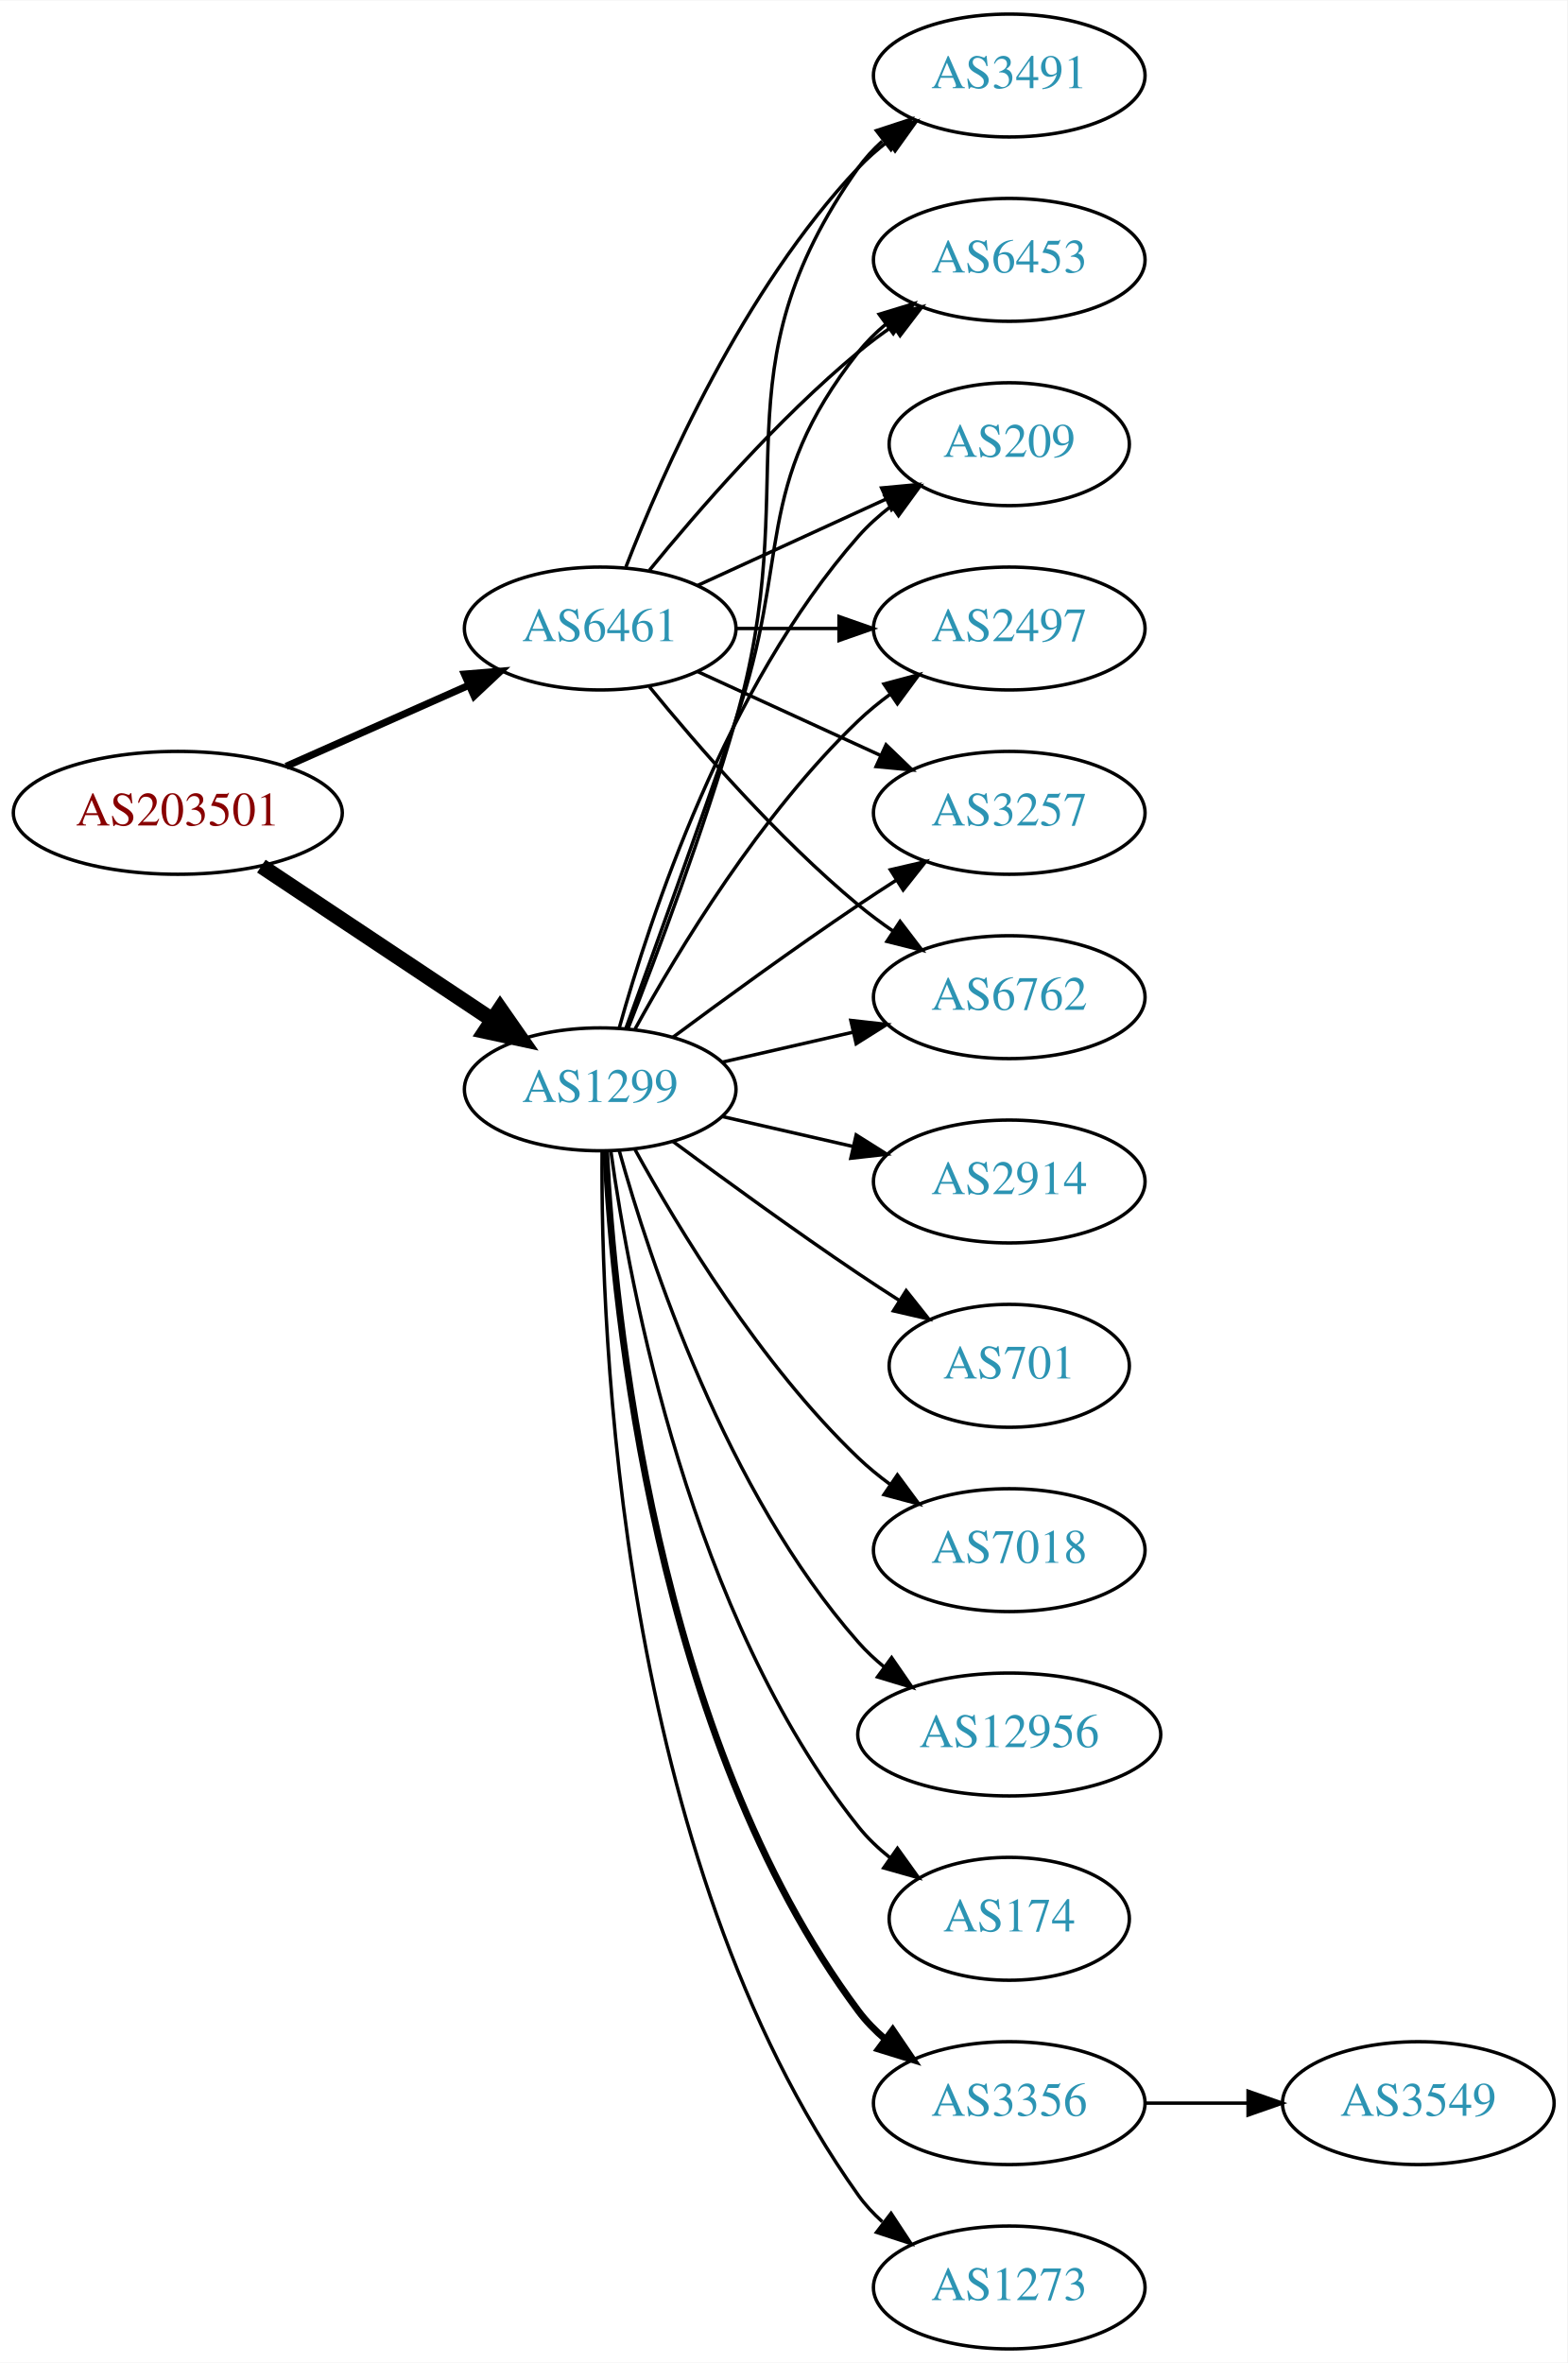
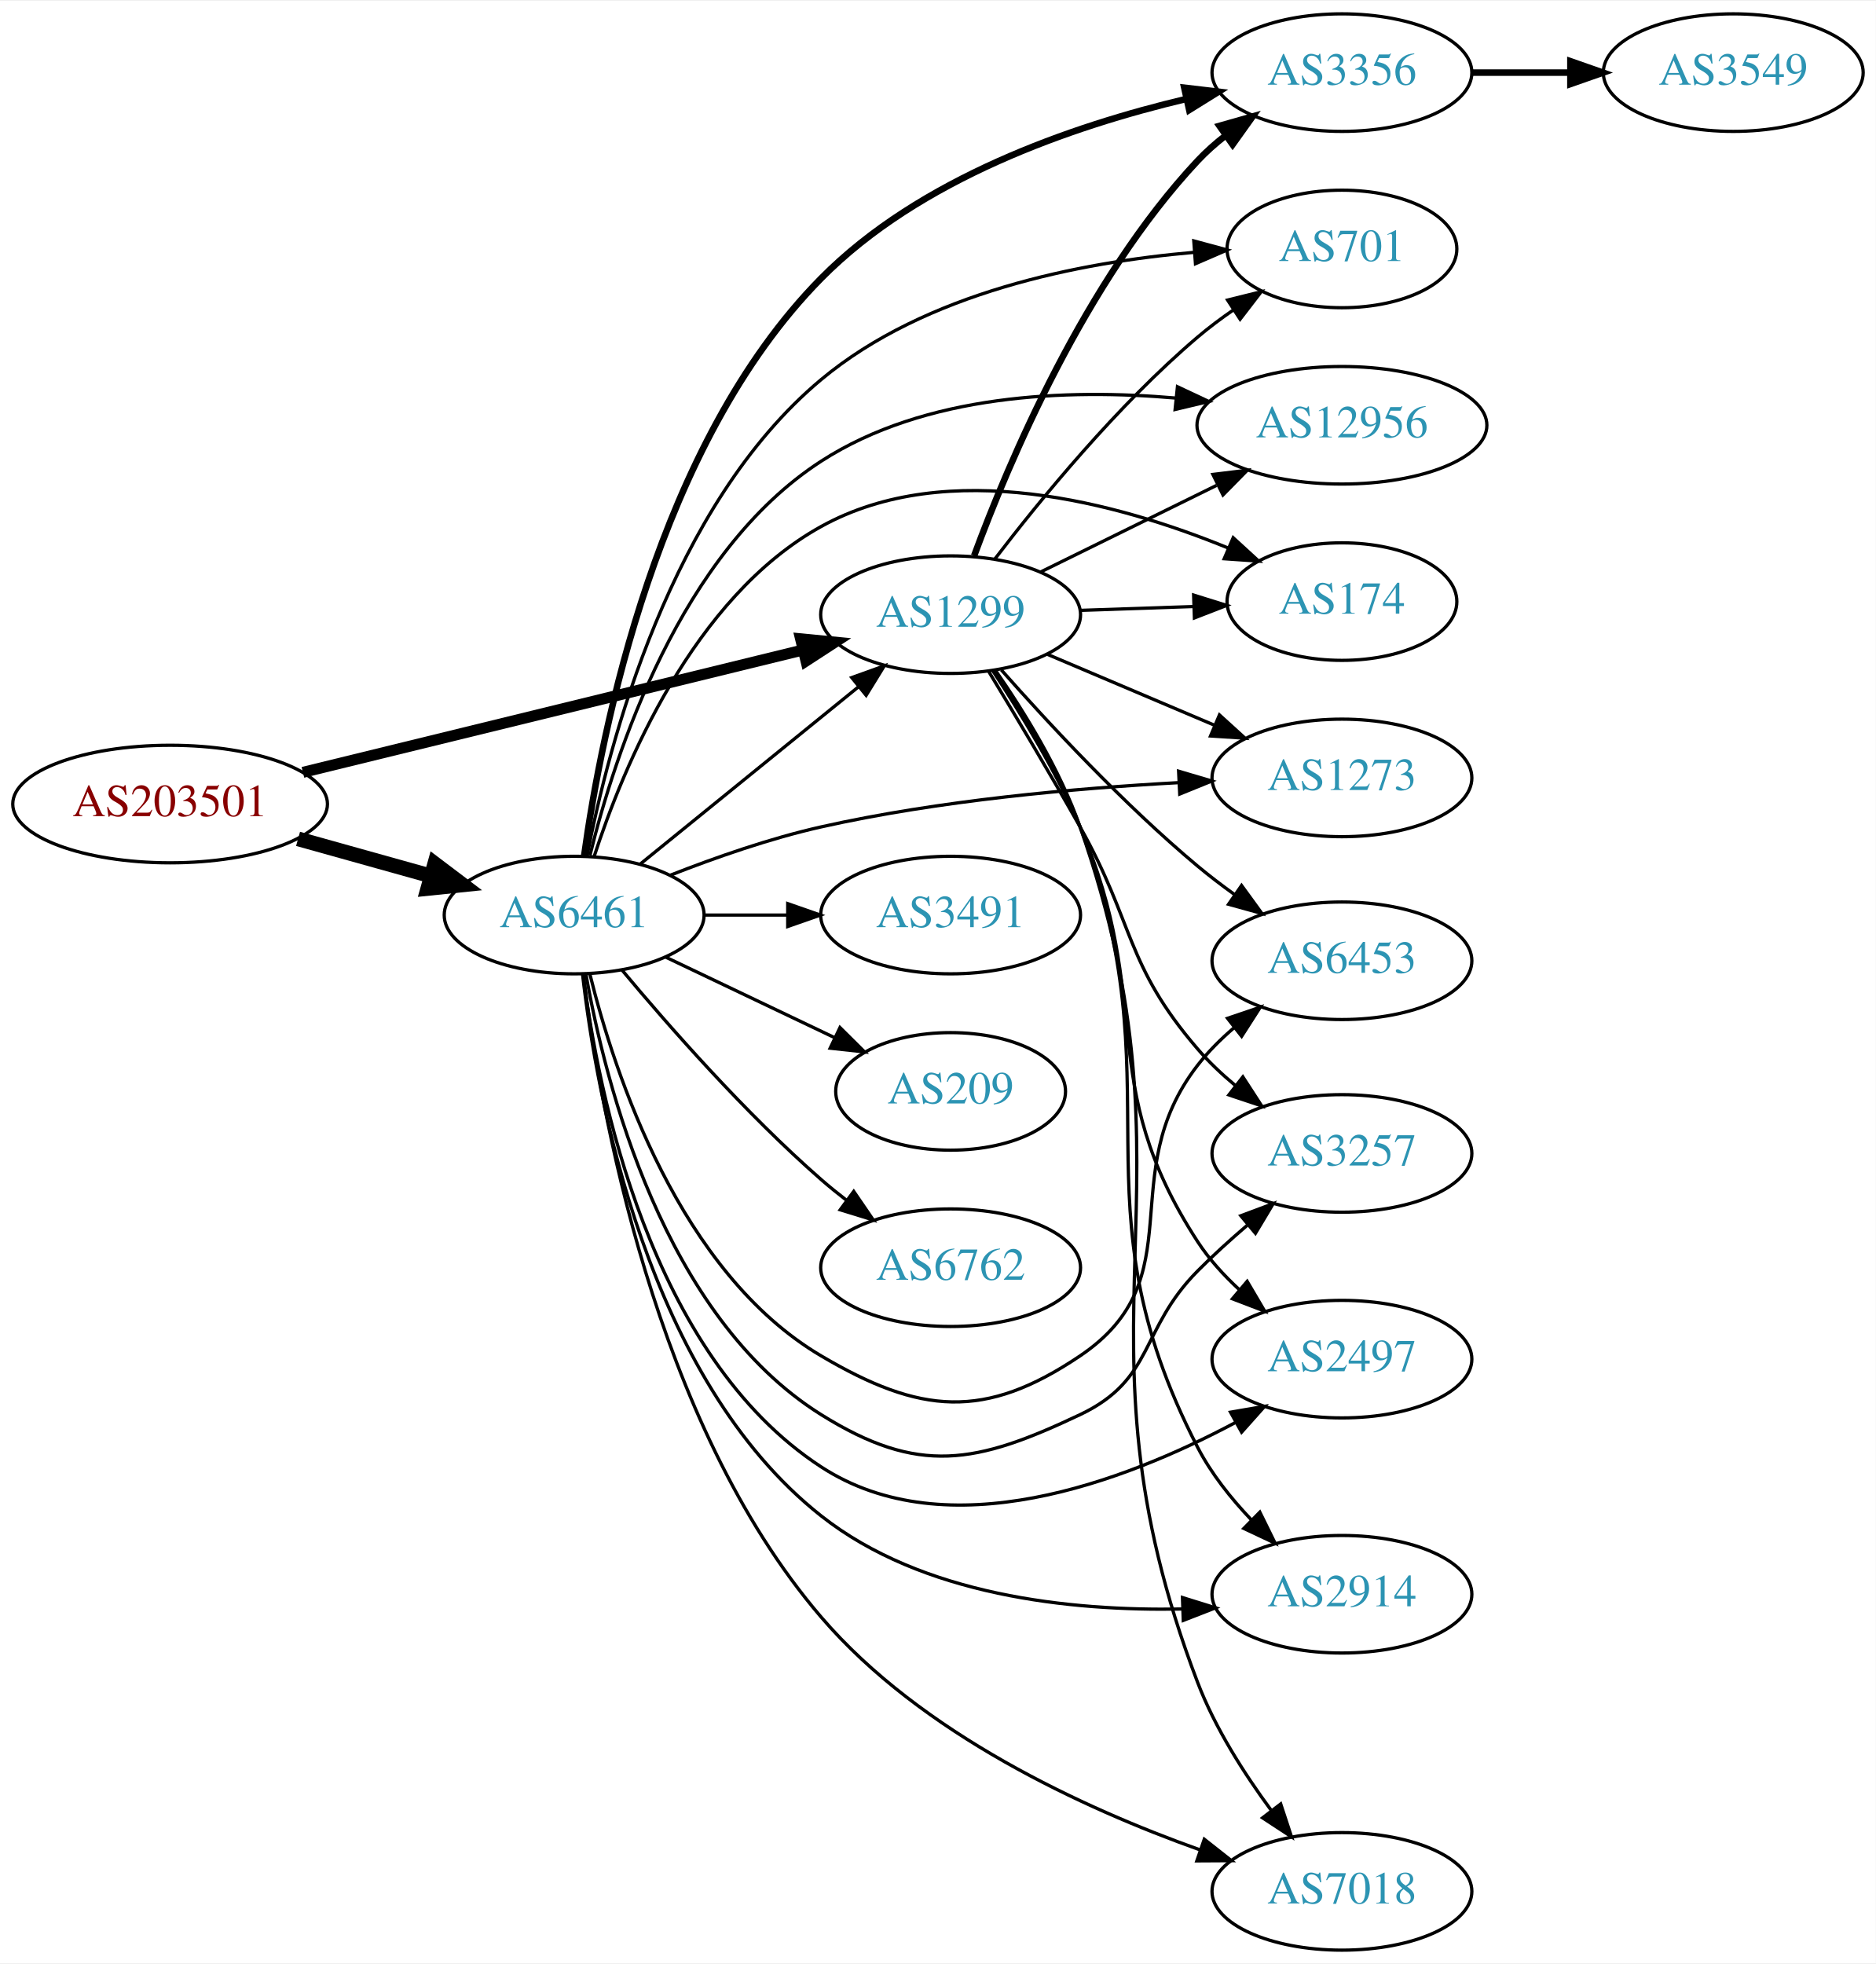
- <svg xmlns="http://www.w3.org/2000/svg" xmlns:xlink="http://www.w3.org/1999/xlink" width="459pt" height="692pt" viewBox="0.00 0.00 459.17 692.00">
-   <g id="graph0" class="graph" transform="scale(1 1) rotate(0) translate(4 688)">
-     <polygon fill="white" stroke="none" points="-4,4 -4,-688 455.17,-688 455.17,4 -4,4" />
+ <svg xmlns="http://www.w3.org/2000/svg" xmlns:xlink="http://www.w3.org/1999/xlink" width="574pt" height="601pt" viewBox="0.00 0.00 574.46 601.00">
+   <g id="graph0" class="graph" transform="scale(1 1) rotate(0) translate(4 597)">
+     <polygon fill="white" stroke="none" points="-4,4 -4,-597 570.463,-597 570.463,4 -4,4" />
    <g id="node1" class="node">
      <g id="a_node1">
        <a xlink:href="/asn/203501" xlink:title="AS203501 ~ Emarsys North America, Inc [AT]">
-           <ellipse fill="#ffffff" stroke="black" cx="48.096" cy="-450" rx="48.192" ry="18" />
-           <text text-anchor="middle" x="48.096" y="-446.3" font-family="Times,serif" font-size="14.00" fill="#880000">AS203501</text>
+           <ellipse fill="#ffffff" stroke="black" cx="48.096" cy="-351" rx="48.192" ry="18" />
+           <text text-anchor="middle" x="48.096" y="-347.3" font-family="Times,serif" font-size="14.00" fill="#880000">AS203501</text>
        </a>
      </g>
    </g>
    <g id="node2" class="node">
      <g id="a_node2">
        <a xlink:href="/asn/1299" xlink:title="AS1299 ~ Telia Carrier [EU]">
-           <ellipse fill="#ffffff" stroke="black" cx="171.838" cy="-369" rx="39.794" ry="18" />
-           <text text-anchor="middle" x="171.838" y="-365.3" font-family="Times,serif" font-size="14.00" fill="#2c94b3">AS1299</text>
+           <ellipse fill="#ffffff" stroke="black" cx="287.131" cy="-409" rx="39.794" ry="18" />
+           <text text-anchor="middle" x="287.131" y="-405.3" font-family="Times,serif" font-size="14.00" fill="#2c94b3">AS1299</text>
        </a>
      </g>
    </g>
    <g id="edge1" class="edge">
-       <path fill="none" stroke="black" stroke-width="4.5" d="M72.569,-434.382C91.795,-421.591 119.147,-403.392 140.115,-389.441" />
-       <polygon fill="black" stroke="black" stroke-width="4.5" points="142.523,-392.568 148.668,-383.751 138.161,-386.012 142.523,-392.568" />
+       <path fill="none" stroke="black" stroke-width="3.375" d="M88.77,-360.708C131.075,-371.06 197.909,-387.413 241.887,-398.174" />
+       <polygon fill="black" stroke="black" stroke-width="3.375" points="241.18,-401.604 251.725,-400.581 242.844,-394.805 241.18,-401.604" />
    </g>
    <g id="node3" class="node">
      <g id="a_node3">
        <a xlink:href="/asn/6461" xlink:title="AS6461 ~ Zayo Bandwidth [US]">
-           <ellipse fill="#ffffff" stroke="black" cx="171.838" cy="-504" rx="39.794" ry="18" />
-           <text text-anchor="middle" x="171.838" y="-500.3" font-family="Times,serif" font-size="14.00" fill="#2c94b3">AS6461</text>
+           <ellipse fill="#ffffff" stroke="black" cx="171.838" cy="-317" rx="39.794" ry="18" />
+           <text text-anchor="middle" x="171.838" y="-313.3" font-family="Times,serif" font-size="14.00" fill="#2c94b3">AS6461</text>
        </a>
      </g>
    </g>
    <g id="edge2" class="edge">
-       <path fill="none" stroke="black" stroke-width="2.1" d="M79.816,-463.626C96.101,-470.85 116.238,-479.781 133.427,-487.406" />
-       <polygon fill="black" stroke="black" stroke-width="2.1" points="132.07,-490.633 142.631,-491.488 134.909,-484.234 132.07,-490.633" />
+       <path fill="none" stroke="black" stroke-width="4.5" d="M87.282,-340.335C100.173,-336.735 114.649,-332.692 127.885,-328.996" />
+       <polygon fill="black" stroke="black" stroke-width="4.5" points="129.145,-332.732 137.717,-326.25 127.026,-325.147 129.145,-332.732" />
    </g>
    <g id="node4" class="node">
      <g id="a_node4">
-         <a xlink:href="/asn/2497" xlink:title="AS2497 ~ Internet Initiative Japan Inc. [JP]">
-           <ellipse fill="#ffffff" stroke="black" cx="291.681" cy="-504" rx="39.794" ry="18" />
-           <text text-anchor="middle" x="291.681" y="-500.3" font-family="Times,serif" font-size="14.00" fill="#2c94b3">AS2497</text>
+         <a xlink:href="/asn/3356" xlink:title="AS3356 ~ Level 3 Parent, LLC [US]">
+           <ellipse fill="#ffffff" stroke="black" cx="406.973" cy="-575" rx="39.794" ry="18" />
+           <text text-anchor="middle" x="406.973" y="-571.3" font-family="Times,serif" font-size="14.00" fill="#2c94b3">AS3356</text>
        </a>
      </g>
    </g>
    <g id="edge3" class="edge">
-       <path fill="none" stroke="black" d="M182.079,-386.713C194.625,-409.561 218.802,-449.611 247.484,-477 250.353,-479.739 253.542,-482.347 256.851,-484.785" />
-       <polygon fill="black" stroke="black" points="254.974,-487.742 265.21,-490.477 258.914,-481.956 254.974,-487.742" />
+       <path fill="none" stroke="black" stroke-width="2" d="M294.349,-427.07C304.839,-455.497 328.331,-511.208 362.777,-548 365.346,-550.744 368.253,-553.321 371.314,-555.71" />
+       <polygon fill="black" stroke="black" stroke-width="2" points="369.462,-558.687 379.653,-561.586 373.494,-552.965 369.462,-558.687" />
    </g>
    <g id="node5" class="node">
      <g id="a_node5">
-         <a xlink:href="/asn/3257" xlink:title="AS3257 ~ GTT [DE]">
-           <ellipse fill="#ffffff" stroke="black" cx="291.681" cy="-450" rx="39.794" ry="18" />
-           <text text-anchor="middle" x="291.681" y="-446.3" font-family="Times,serif" font-size="14.00" fill="#2c94b3">AS3257</text>
+         <a xlink:href="/asn/701" xlink:title="AS701 ~ UUNET [US]">
+           <ellipse fill="#ffffff" stroke="black" cx="406.973" cy="-521" rx="35.194" ry="18" />
+           <text text-anchor="middle" x="406.973" y="-517.3" font-family="Times,serif" font-size="14.00" fill="#2c94b3">AS701</text>
        </a>
      </g>
    </g>
    <g id="edge4" class="edge">
-       <path fill="none" stroke="black" d="M193.168,-384.277C208.031,-395.304 228.775,-410.407 247.484,-423 251.033,-425.389 254.784,-427.839 258.532,-430.242" />
-       <polygon fill="black" stroke="black" points="256.858,-433.325 267.181,-435.712 260.6,-427.409 256.858,-433.325" />
+       <path fill="none" stroke="black" d="M300.614,-425.962C314.502,-444.124 338.234,-473.142 362.777,-494 366.206,-496.914 369.978,-499.736 373.821,-502.387" />
+       <polygon fill="black" stroke="black" points="371.957,-505.35 382.243,-507.889 375.785,-499.49 371.957,-505.35" />
    </g>
    <g id="node6" class="node">
      <g id="a_node6">
-         <a xlink:href="/asn/174" xlink:title="AS174 ~ Cogent Communications [US]">
-           <ellipse fill="#ffffff" stroke="black" cx="291.681" cy="-126" rx="35.194" ry="18" />
-           <text text-anchor="middle" x="291.681" y="-122.3" font-family="Times,serif" font-size="14.00" fill="#2c94b3">AS174</text>
+         <a xlink:href="/asn/12956" xlink:title="AS12956 ~ TELXIUS [ES]">
+           <ellipse fill="#ffffff" stroke="black" cx="406.973" cy="-467" rx="44.393" ry="18" />
+           <text text-anchor="middle" x="406.973" y="-463.3" font-family="Times,serif" font-size="14.00" fill="#2c94b3">AS12956</text>
        </a>
      </g>
    </g>
    <g id="edge5" class="edge">
-       <path fill="none" stroke="black" d="M174.977,-350.83C180.477,-311.026 198.303,-214.767 247.484,-153 250.149,-149.653 253.349,-146.607 256.788,-143.868" />
-       <polygon fill="black" stroke="black" points="258.925,-146.643 265.101,-138.035 254.905,-140.913 258.925,-146.643" />
+       <path fill="none" stroke="black" d="M314.577,-422.016C330.494,-429.851 351.01,-439.948 368.57,-448.59" />
+       <polygon fill="black" stroke="black" points="367.455,-451.943 377.973,-453.219 370.546,-445.662 367.455,-451.943" />
    </g>
    <g id="node7" class="node">
      <g id="a_node7">
-         <a xlink:href="/asn/6762" xlink:title="AS6762 ~ TELECOM ITALIA SPARKLE S.p.A. [IT]">
-           <ellipse fill="#ffffff" stroke="black" cx="291.681" cy="-396" rx="39.794" ry="18" />
-           <text text-anchor="middle" x="291.681" y="-392.3" font-family="Times,serif" font-size="14.00" fill="#2c94b3">AS6762</text>
+         <a xlink:href="/asn/174" xlink:title="AS174 ~ Cogent Communications [US]">
+           <ellipse fill="#ffffff" stroke="black" cx="406.973" cy="-413" rx="35.194" ry="18" />
+           <text text-anchor="middle" x="406.973" y="-409.3" font-family="Times,serif" font-size="14.00" fill="#2c94b3">AS174</text>
        </a>
      </g>
    </g>
    <g id="edge6" class="edge">
-       <path fill="none" stroke="black" d="M207.557,-376.955C219.557,-379.704 233.178,-382.825 245.871,-385.733" />
-       <polygon fill="black" stroke="black" points="245.273,-389.187 255.802,-388.009 246.836,-382.364 245.273,-389.187" />
+       <path fill="none" stroke="black" d="M326.717,-410.31C337.818,-410.687 350.016,-411.101 361.445,-411.489" />
+       <polygon fill="black" stroke="black" points="361.558,-414.994 371.671,-411.836 361.795,-407.998 361.558,-414.994" />
    </g>
    <g id="node8" class="node">
      <g id="a_node8">
-         <a xlink:href="/asn/3356" xlink:title="AS3356 ~ Level 3 Parent, LLC [US]">
-           <ellipse fill="#ffffff" stroke="black" cx="291.681" cy="-72" rx="39.794" ry="18" />
-           <text text-anchor="middle" x="291.681" y="-68.3" font-family="Times,serif" font-size="14.00" fill="#2c94b3">AS3356</text>
+         <a xlink:href="/asn/1273" xlink:title="AS1273 ~ Vodafone Group PLC [EU]">
+           <ellipse fill="#ffffff" stroke="black" cx="406.973" cy="-359" rx="39.794" ry="18" />
+           <text text-anchor="middle" x="406.973" y="-355.3" font-family="Times,serif" font-size="14.00" fill="#2c94b3">AS1273</text>
        </a>
      </g>
    </g>
    <g id="edge7" class="edge">
-       <path fill="none" stroke="black" stroke-width="2" d="M173.43,-350.977C175.806,-304.588 187.724,-179.107 247.484,-99 249.732,-95.987 252.424,-93.231 255.35,-90.728" />
-       <polygon fill="black" stroke="black" stroke-width="2" points="257.545,-93.459 263.502,-84.697 253.381,-87.831 257.545,-93.459" />
+       <path fill="none" stroke="black" d="M316.657,-396.896C332.031,-390.373 351.208,-382.237 367.846,-375.177" />
+       <polygon fill="black" stroke="black" points="369.463,-378.293 377.301,-371.165 366.729,-371.849 369.463,-378.293" />
    </g>
    <g id="node9" class="node">
      <g id="a_node9">
-         <a xlink:href="/asn/1273" xlink:title="AS1273 ~ Vodafone Group PLC [EU]">
-           <ellipse fill="#ffffff" stroke="black" cx="291.681" cy="-18" rx="39.794" ry="18" />
-           <text text-anchor="middle" x="291.681" y="-14.3" font-family="Times,serif" font-size="14.00" fill="#2c94b3">AS1273</text>
+         <a xlink:href="/asn/6453" xlink:title="AS6453 ~ TATA COMMUNICATIONS (AMERICA) INC [US]">
+           <ellipse fill="#ffffff" stroke="black" cx="406.973" cy="-303" rx="39.794" ry="18" />
+           <text text-anchor="middle" x="406.973" y="-299.3" font-family="Times,serif" font-size="14.00" fill="#2c94b3">AS6453</text>
        </a>
      </g>
    </g>
    <g id="edge8" class="edge">
-       <path fill="none" stroke="black" d="M172.387,-350.937C171.967,-298.497 177.121,-143.707 247.484,-45 249.486,-42.191 251.881,-39.612 254.502,-37.257" />
-       <polygon fill="black" stroke="black" points="257.055,-39.712 262.879,-30.861 252.807,-34.148 257.055,-39.712" />
+       <path fill="none" stroke="black" d="M302.649,-392.08C317.06,-375.773 340.204,-350.863 362.777,-332 366.304,-329.053 370.134,-326.133 374.009,-323.344" />
+       <polygon fill="black" stroke="black" points="376.233,-326.061 382.461,-317.491 372.248,-320.306 376.233,-326.061" />
    </g>
    <g id="node10" class="node">
      <g id="a_node10">
-         <a xlink:href="/asn/2914" xlink:title="AS2914 ~ NTT America, Inc. [US]">
-           <ellipse fill="#ffffff" stroke="black" cx="291.681" cy="-342" rx="39.794" ry="18" />
-           <text text-anchor="middle" x="291.681" y="-338.3" font-family="Times,serif" font-size="14.00" fill="#2c94b3">AS2914</text>
+         <a xlink:href="/asn/3257" xlink:title="AS3257 ~ GTT [DE]">
+           <ellipse fill="#ffffff" stroke="black" cx="406.973" cy="-244" rx="39.794" ry="18" />
+           <text text-anchor="middle" x="406.973" y="-240.3" font-family="Times,serif" font-size="14.00" fill="#2c94b3">AS3257</text>
        </a>
      </g>
    </g>
    <g id="edge9" class="edge">
-       <path fill="none" stroke="black" d="M207.557,-361.045C219.557,-358.296 233.178,-355.175 245.871,-352.267" />
-       <polygon fill="black" stroke="black" points="246.836,-355.636 255.802,-349.991 245.273,-348.813 246.836,-355.636" />
+       <path fill="none" stroke="black" d="M298.7,-391.755C306.604,-378.733 317.585,-360.37 326.777,-344 343.521,-314.183 340.486,-301.932 362.777,-276 366.188,-272.032 370.177,-268.268 374.326,-264.807" />
+       <polygon fill="black" stroke="black" points="376.634,-267.447 382.395,-258.555 372.347,-261.914 376.634,-267.447" />
    </g>
    <g id="node11" class="node">
      <g id="a_node11">
-         <a xlink:href="/asn/3491" xlink:title="AS3491 ~ PCCW Global, Inc. [US]">
-           <ellipse fill="#ffffff" stroke="black" cx="291.681" cy="-666" rx="39.794" ry="18" />
-           <text text-anchor="middle" x="291.681" y="-662.3" font-family="Times,serif" font-size="14.00" fill="#2c94b3">AS3491</text>
+         <a xlink:href="/asn/2497" xlink:title="AS2497 ~ Internet Initiative Japan Inc. [JP]">
+           <ellipse fill="#ffffff" stroke="black" cx="406.973" cy="-181" rx="39.794" ry="18" />
+           <text text-anchor="middle" x="406.973" y="-177.3" font-family="Times,serif" font-size="14.00" fill="#2c94b3">AS2497</text>
        </a>
      </g>
    </g>
    <g id="edge10" class="edge">
-       <path fill="none" stroke="black" d="M179.959,-386.739C188.295,-407.956 202.146,-444.666 211.484,-477 231.949,-547.86 204.905,-578.775 247.484,-639 249.476,-641.816 251.863,-644.401 254.479,-646.76" />
-       <polygon fill="black" stroke="black" points="252.778,-649.865 262.847,-653.162 257.031,-644.306 252.778,-649.865" />
+       <path fill="none" stroke="black" d="M300.091,-391.728C308.48,-378.996 319.461,-361.004 326.777,-344 349.965,-290.108 330.817,-266.198 362.777,-217 366.267,-211.628 370.807,-206.644 375.628,-202.203" />
+       <polygon fill="black" stroke="black" points="377.951,-204.822 383.326,-195.692 373.431,-199.477 377.951,-204.822" />
    </g>
    <g id="node12" class="node">
      <g id="a_node12">
-         <a xlink:href="/asn/701" xlink:title="AS701 ~ UUNET [US]">
-           <ellipse fill="#ffffff" stroke="black" cx="291.681" cy="-288" rx="35.194" ry="18" />
-           <text text-anchor="middle" x="291.681" y="-284.3" font-family="Times,serif" font-size="14.00" fill="#2c94b3">AS701</text>
+         <a xlink:href="/asn/2914" xlink:title="AS2914 ~ NTT America, Inc. [US]">
+           <ellipse fill="#ffffff" stroke="black" cx="406.973" cy="-109" rx="39.794" ry="18" />
+           <text text-anchor="middle" x="406.973" y="-105.3" font-family="Times,serif" font-size="14.00" fill="#2c94b3">AS2914</text>
        </a>
      </g>
    </g>
    <g id="edge11" class="edge">
-       <path fill="none" stroke="black" d="M193.168,-353.723C208.031,-342.696 228.775,-327.593 247.484,-315 251.302,-312.431 255.352,-309.79 259.382,-307.214" />
-       <polygon fill="black" stroke="black" points="261.486,-310.025 268.076,-301.729 257.751,-304.105 261.486,-310.025" />
+       <path fill="none" stroke="black" d="M300.553,-391.915C309.166,-379.273 320.225,-361.313 326.777,-344 357.202,-263.618 323.386,-230.389 362.777,-154 366.916,-145.975 372.94,-138.404 379.183,-131.843" />
+       <polygon fill="black" stroke="black" points="381.835,-134.144 386.513,-124.637 376.928,-129.152 381.835,-134.144" />
    </g>
    <g id="node13" class="node">
      <g id="a_node13">
-         <a xlink:href="/asn/6453" xlink:title="AS6453 ~ TATA COMMUNICATIONS (AMERICA) INC [US]">
-           <ellipse fill="#ffffff" stroke="black" cx="291.681" cy="-612" rx="39.794" ry="18" />
-           <text text-anchor="middle" x="291.681" y="-608.3" font-family="Times,serif" font-size="14.00" fill="#2c94b3">AS6453</text>
+         <a xlink:href="/asn/7018" xlink:title="AS7018 ~ AT&amp;T Services, Inc. [US]">
+           <ellipse fill="#ffffff" stroke="black" cx="406.973" cy="-18" rx="39.794" ry="18" />
+           <text text-anchor="middle" x="406.973" y="-14.3" font-family="Times,serif" font-size="14.00" fill="#2c94b3">AS7018</text>
        </a>
      </g>
    </g>
    <g id="edge12" class="edge">
-       <path fill="none" stroke="black" d="M179.386,-386.921C187.171,-408.312 200.493,-445.19 211.484,-477 228.009,-524.822 216.186,-545.246 247.484,-585 249.809,-587.953 252.553,-590.67 255.512,-593.147" />
-       <polygon fill="black" stroke="black" points="253.572,-596.064 263.709,-599.145 257.705,-590.415 253.572,-596.064" />
+       <path fill="none" stroke="black" d="M300.82,-392.012C309.562,-379.417 320.666,-361.473 326.777,-344 365.585,-233.053 320.808,-191.79 362.777,-82 368.117,-68.031 377.007,-54.082 385.338,-42.79" />
+       <polygon fill="black" stroke="black" points="388.222,-44.78 391.531,-34.715 382.668,-40.519 388.222,-44.78" />
+     </g>
+     <g id="edge21" class="edge">
+       <path fill="none" stroke="black" d="M192.057,-332.607C210.448,-347.542 238.368,-370.214 259.018,-386.983" />
+       <polygon fill="black" stroke="black" points="256.849,-389.73 266.818,-393.317 261.262,-384.296 256.849,-389.73" />
+     </g>
+     <g id="edge24" class="edge">
+       <path fill="none" stroke="black" stroke-width="2" d="M174.91,-335.201C180.154,-373.102 197.312,-461.183 247.484,-512 277.59,-542.492 324.304,-558.642 359.23,-566.921" />
+       <polygon fill="black" stroke="black" stroke-width="2" points="358.678,-570.384 369.201,-569.149 360.205,-563.553 358.678,-570.384" />
+     </g>
+     <g id="edge26" class="edge">
+       <path fill="none" stroke="black" d="M175.804,-335.144C182.34,-369.128 201.25,-442.416 247.484,-481 279.472,-507.694 326.896,-516.926 361.53,-519.946" />
+       <polygon fill="black" stroke="black" points="361.609,-523.461 371.837,-520.696 362.118,-516.479 361.609,-523.461" />
+     </g>
+     <g id="edge22" class="edge">
+       <path fill="none" stroke="black" d="M176.685,-335.297C184.249,-366.19 204.231,-428.054 247.484,-456 279.397,-476.619 322.854,-478.233 356.193,-475.325" />
+       <polygon fill="black" stroke="black" points="356.602,-478.801 366.19,-474.293 355.884,-471.838 356.602,-478.801" />
+     </g>
+     <g id="edge25" class="edge">
+       <path fill="none" stroke="black" d="M177.912,-334.79C186.835,-362.306 208.218,-414.279 247.484,-436 286.346,-457.497 338.415,-443.214 372.08,-429.431" />
+       <polygon fill="black" stroke="black" points="373.67,-432.557 381.481,-425.399 370.911,-426.124 373.67,-432.557" />
+     </g>
+     <g id="edge27" class="edge">
+       <path fill="none" stroke="black" d="M201.399,-329.253C215.097,-334.628 231.886,-340.5 247.484,-344 283.586,-352.1 325.269,-355.83 356.824,-357.546" />
+       <polygon fill="black" stroke="black" points="356.954,-361.057 367.115,-358.054 357.3,-354.065 356.954,-361.057" />
+     </g>
+     <g id="edge16" class="edge">
+       <path fill="none" stroke="black" d="M176.66,-298.899C184.187,-268.394 204.115,-207.577 247.484,-182 277.84,-164.098 297.557,-162.299 326.777,-182 362.156,-205.853 336.657,-237.26 362.777,-271 365.98,-275.137 369.852,-278.997 373.946,-282.503" />
+       <polygon fill="black" stroke="black" points="371.943,-285.38 381.975,-288.787 376.258,-279.868 371.943,-285.38" />
+     </g>
+     <g id="edge17" class="edge">
+       <path fill="none" stroke="black" d="M175.432,-298.993C181.34,-265.467 199.234,-194.146 247.484,-164 277.372,-145.327 294.931,-148.909 326.777,-164 349.61,-174.82 344.992,-190.053 362.777,-208 367.467,-212.733 372.727,-217.5 377.919,-221.948" />
+       <polygon fill="black" stroke="black" points="376.007,-224.912 385.93,-228.624 380.488,-219.534 376.007,-224.912" />
+     </g>
+     <g id="edge23" class="edge">
+       <path fill="none" stroke="black" d="M174.571,-298.88C179.118,-262.739 194.945,-182.23 247.484,-148 286.122,-122.827 340.335,-143.477 374.288,-161.553" />
+       <polygon fill="black" stroke="black" points="372.854,-164.76 383.297,-166.543 376.245,-158.636 372.854,-164.76" />
+     </g>
+     <g id="edge20" class="edge">
+       <path fill="none" stroke="black" d="M174.408,-298.887C178.702,-261.347 194.163,-175.057 247.484,-133 278.474,-108.557 323.772,-103.831 358.012,-104.478" />
+       <polygon fill="black" stroke="black" points="358.139,-107.984 368.255,-104.835 358.384,-100.988 358.139,-107.984" />
+     </g>
+     <g id="edge19" class="edge">
+       <path fill="none" stroke="black" d="M174.643,-298.949C179.503,-258.984 196.174,-161.841 247.484,-102 278.149,-66.237 327.916,-43.408 363.501,-30.716" />
+       <polygon fill="black" stroke="black" points="364.817,-33.965 373.135,-27.402 362.54,-27.345 364.817,-33.965" />
+     </g>
+     <g id="node15" class="node">
+       <g id="a_node15">
+         <a xlink:href="/asn/3491" xlink:title="AS3491 ~ PCCW Global, Inc. [US]">
+           <ellipse fill="#ffffff" stroke="black" cx="287.131" cy="-317" rx="39.794" ry="18" />
+           <text text-anchor="middle" x="287.131" y="-313.3" font-family="Times,serif" font-size="14.00" fill="#2c94b3">AS3491</text>
+         </a>
+       </g>
+     </g>
+     <g id="edge14" class="edge">
+       <path fill="none" stroke="black" d="M211.51,-317C219.713,-317 228.477,-317 237.009,-317" />
+       <polygon fill="black" stroke="black" points="237.248,-320.5 247.248,-317 237.248,-313.5 237.248,-320.5" />
+     </g>
+     <g id="node16" class="node">
+       <g id="a_node16">
+         <a xlink:href="/asn/209" xlink:title="AS209 ~ CenturyLink Communications, LLC [US]">
+           <ellipse fill="#ffffff" stroke="black" cx="287.131" cy="-263" rx="35.194" ry="18" />
+           <text text-anchor="middle" x="287.131" y="-259.3" font-family="Times,serif" font-size="14.00" fill="#2c94b3">AS209</text>
+         </a>
+       </g>
+     </g>
+     <g id="edge15" class="edge">
+       <path fill="none" stroke="black" d="M199.974,-304.066C215.406,-296.71 234.892,-287.423 251.427,-279.541" />
+       <polygon fill="black" stroke="black" points="253.247,-282.551 260.769,-275.089 250.236,-276.232 253.247,-282.551" />
+     </g>
+     <g id="node17" class="node">
+       <g id="a_node17">
+         <a xlink:href="/asn/6762" xlink:title="AS6762 ~ TELECOM ITALIA SPARKLE S.p.A. [IT]">
+           <ellipse fill="#ffffff" stroke="black" cx="287.131" cy="-209" rx="39.794" ry="18" />
+           <text text-anchor="middle" x="287.131" y="-205.3" font-family="Times,serif" font-size="14.00" fill="#2c94b3">AS6762</text>
+         </a>
+       </g>
+     </g>
+     <g id="edge18" class="edge">
+       <path fill="none" stroke="black" d="M186.468,-300.183C200.751,-283.071 224.297,-256.255 247.484,-236 249.95,-233.846 252.589,-231.706 255.286,-229.628" />
+       <polygon fill="black" stroke="black" points="257.459,-232.375 263.44,-223.63 253.311,-226.736 257.459,-232.375" />
    </g>
    <g id="node14" class="node">
      <g id="a_node14">
-         <a xlink:href="/asn/7018" xlink:title="AS7018 ~ AT&amp;T Services, Inc. [US]">
-           <ellipse fill="#ffffff" stroke="black" cx="291.681" cy="-234" rx="39.794" ry="18" />
-           <text text-anchor="middle" x="291.681" y="-230.3" font-family="Times,serif" font-size="14.00" fill="#2c94b3">AS7018</text>
+         <a xlink:href="/asn/3549" xlink:title="AS3549 ~ Level 3 Parent, LLC [US]">
+           <ellipse fill="#ffffff" stroke="black" cx="526.816" cy="-575" rx="39.794" ry="18" />
+           <text text-anchor="middle" x="526.816" y="-571.3" font-family="Times,serif" font-size="14.00" fill="#2c94b3">AS3549</text>
        </a>
      </g>
    </g>
    <g id="edge13" class="edge">
-       <path fill="none" stroke="black" d="M182.079,-351.287C194.625,-328.439 218.802,-288.389 247.484,-261 250.353,-258.261 253.542,-255.653 256.851,-253.215" />
-       <polygon fill="black" stroke="black" points="258.914,-256.044 265.21,-247.523 254.974,-250.258 258.914,-256.044" />
-     </g>
-     <g id="node15" class="node">
-       <g id="a_node15">
-         <a xlink:href="/asn/209" xlink:title="AS209 ~ CenturyLink Communications, LLC [US]">
-           <ellipse fill="#ffffff" stroke="black" cx="291.681" cy="-558" rx="35.194" ry="18" />
-           <text text-anchor="middle" x="291.681" y="-554.3" font-family="Times,serif" font-size="14.00" fill="#2c94b3">AS209</text>
-         </a>
-       </g>
-     </g>
-     <g id="edge14" class="edge">
-       <path fill="none" stroke="black" d="M177.411,-386.946C186.317,-418.995 208.601,-486.842 247.484,-531 250.312,-534.211 253.613,-537.172 257.108,-539.864" />
-       <polygon fill="black" stroke="black" points="255.265,-542.845 265.483,-545.645 259.242,-537.084 255.265,-542.845" />
-     </g>
-     <g id="node16" class="node">
-       <g id="a_node16">
-         <a xlink:href="/asn/12956" xlink:title="AS12956 ~ TELXIUS [ES]">
-           <ellipse fill="#ffffff" stroke="black" cx="291.681" cy="-180" rx="44.393" ry="18" />
-           <text text-anchor="middle" x="291.681" y="-176.3" font-family="Times,serif" font-size="14.00" fill="#2c94b3">AS12956</text>
-         </a>
-       </g>
-     </g>
-     <g id="edge15" class="edge">
-       <path fill="none" stroke="black" d="M177.411,-351.054C186.317,-319.005 208.601,-251.158 247.484,-207 249.775,-204.399 252.376,-201.962 255.14,-199.699" />
-       <polygon fill="black" stroke="black" points="257.218,-202.515 263.233,-193.792 253.092,-196.86 257.218,-202.515" />
-     </g>
-     <g id="edge18" class="edge">
-       <path fill="none" stroke="black" d="M211.751,-504C221.304,-504 231.654,-504 241.616,-504" />
-       <polygon fill="black" stroke="black" points="241.809,-507.5 251.809,-504 241.809,-500.5 241.809,-507.5" />
-     </g>
-     <g id="edge17" class="edge">
-       <path fill="none" stroke="black" d="M200.467,-491.339C216.424,-484.027 236.694,-474.739 253.977,-466.819" />
-       <polygon fill="black" stroke="black" points="255.592,-469.929 263.225,-462.581 252.676,-463.565 255.592,-469.929" />
-     </g>
-     <g id="edge19" class="edge">
-       <path fill="none" stroke="black" d="M186.257,-486.935C200.372,-469.625 223.786,-442.655 247.484,-423 250.701,-420.332 254.201,-417.73 257.772,-415.259" />
-       <polygon fill="black" stroke="black" points="259.695,-418.183 266.128,-409.764 255.85,-412.334 259.695,-418.183" />
-     </g>
-     <g id="edge21" class="edge">
-       <path fill="none" stroke="black" d="M179.361,-521.994C190.112,-549.728 213.769,-603.429 247.484,-639 250.07,-641.728 252.988,-644.294 256.056,-646.677" />
-       <polygon fill="black" stroke="black" points="254.21,-649.658 264.404,-652.543 258.234,-643.93 254.21,-649.658" />
-     </g>
-     <g id="edge20" class="edge">
-       <path fill="none" stroke="black" d="M186.257,-521.065C200.372,-538.375 223.786,-565.345 247.484,-585 250.701,-587.668 254.201,-590.27 257.772,-592.741" />
-       <polygon fill="black" stroke="black" points="255.85,-595.666 266.128,-598.236 259.695,-589.817 255.85,-595.666" />
-     </g>
-     <g id="edge22" class="edge">
-       <path fill="none" stroke="black" d="M200.467,-516.661C216.883,-524.183 237.865,-533.798 255.461,-541.861" />
-       <polygon fill="black" stroke="black" points="254.29,-545.174 264.839,-546.158 257.206,-538.811 254.29,-545.174" />
-     </g>
-     <g id="node17" class="node">
-       <g id="a_node17">
-         <a xlink:href="/asn/3549" xlink:title="AS3549 ~ Level 3 Parent, LLC [US]">
-           <ellipse fill="#ffffff" stroke="black" cx="411.523" cy="-72" rx="39.794" ry="18" />
-           <text text-anchor="middle" x="411.523" y="-68.3" font-family="Times,serif" font-size="14.00" fill="#2c94b3">AS3549</text>
-         </a>
-       </g>
-     </g>
-     <g id="edge16" class="edge">
-       <path fill="none" stroke="black" d="M331.593,-72C341.146,-72 351.496,-72 361.459,-72" />
-       <polygon fill="black" stroke="black" points="361.651,-75.5 371.651,-72 361.651,-68.5 361.651,-75.5" />
+       <path fill="none" stroke="black" stroke-width="2" d="M446.886,-575C456.439,-575 466.789,-575 476.752,-575" />
+       <polygon fill="black" stroke="black" stroke-width="2" points="476.944,-578.5 486.944,-575 476.944,-571.5 476.944,-578.5" />
    </g>
  </g>
</svg>
